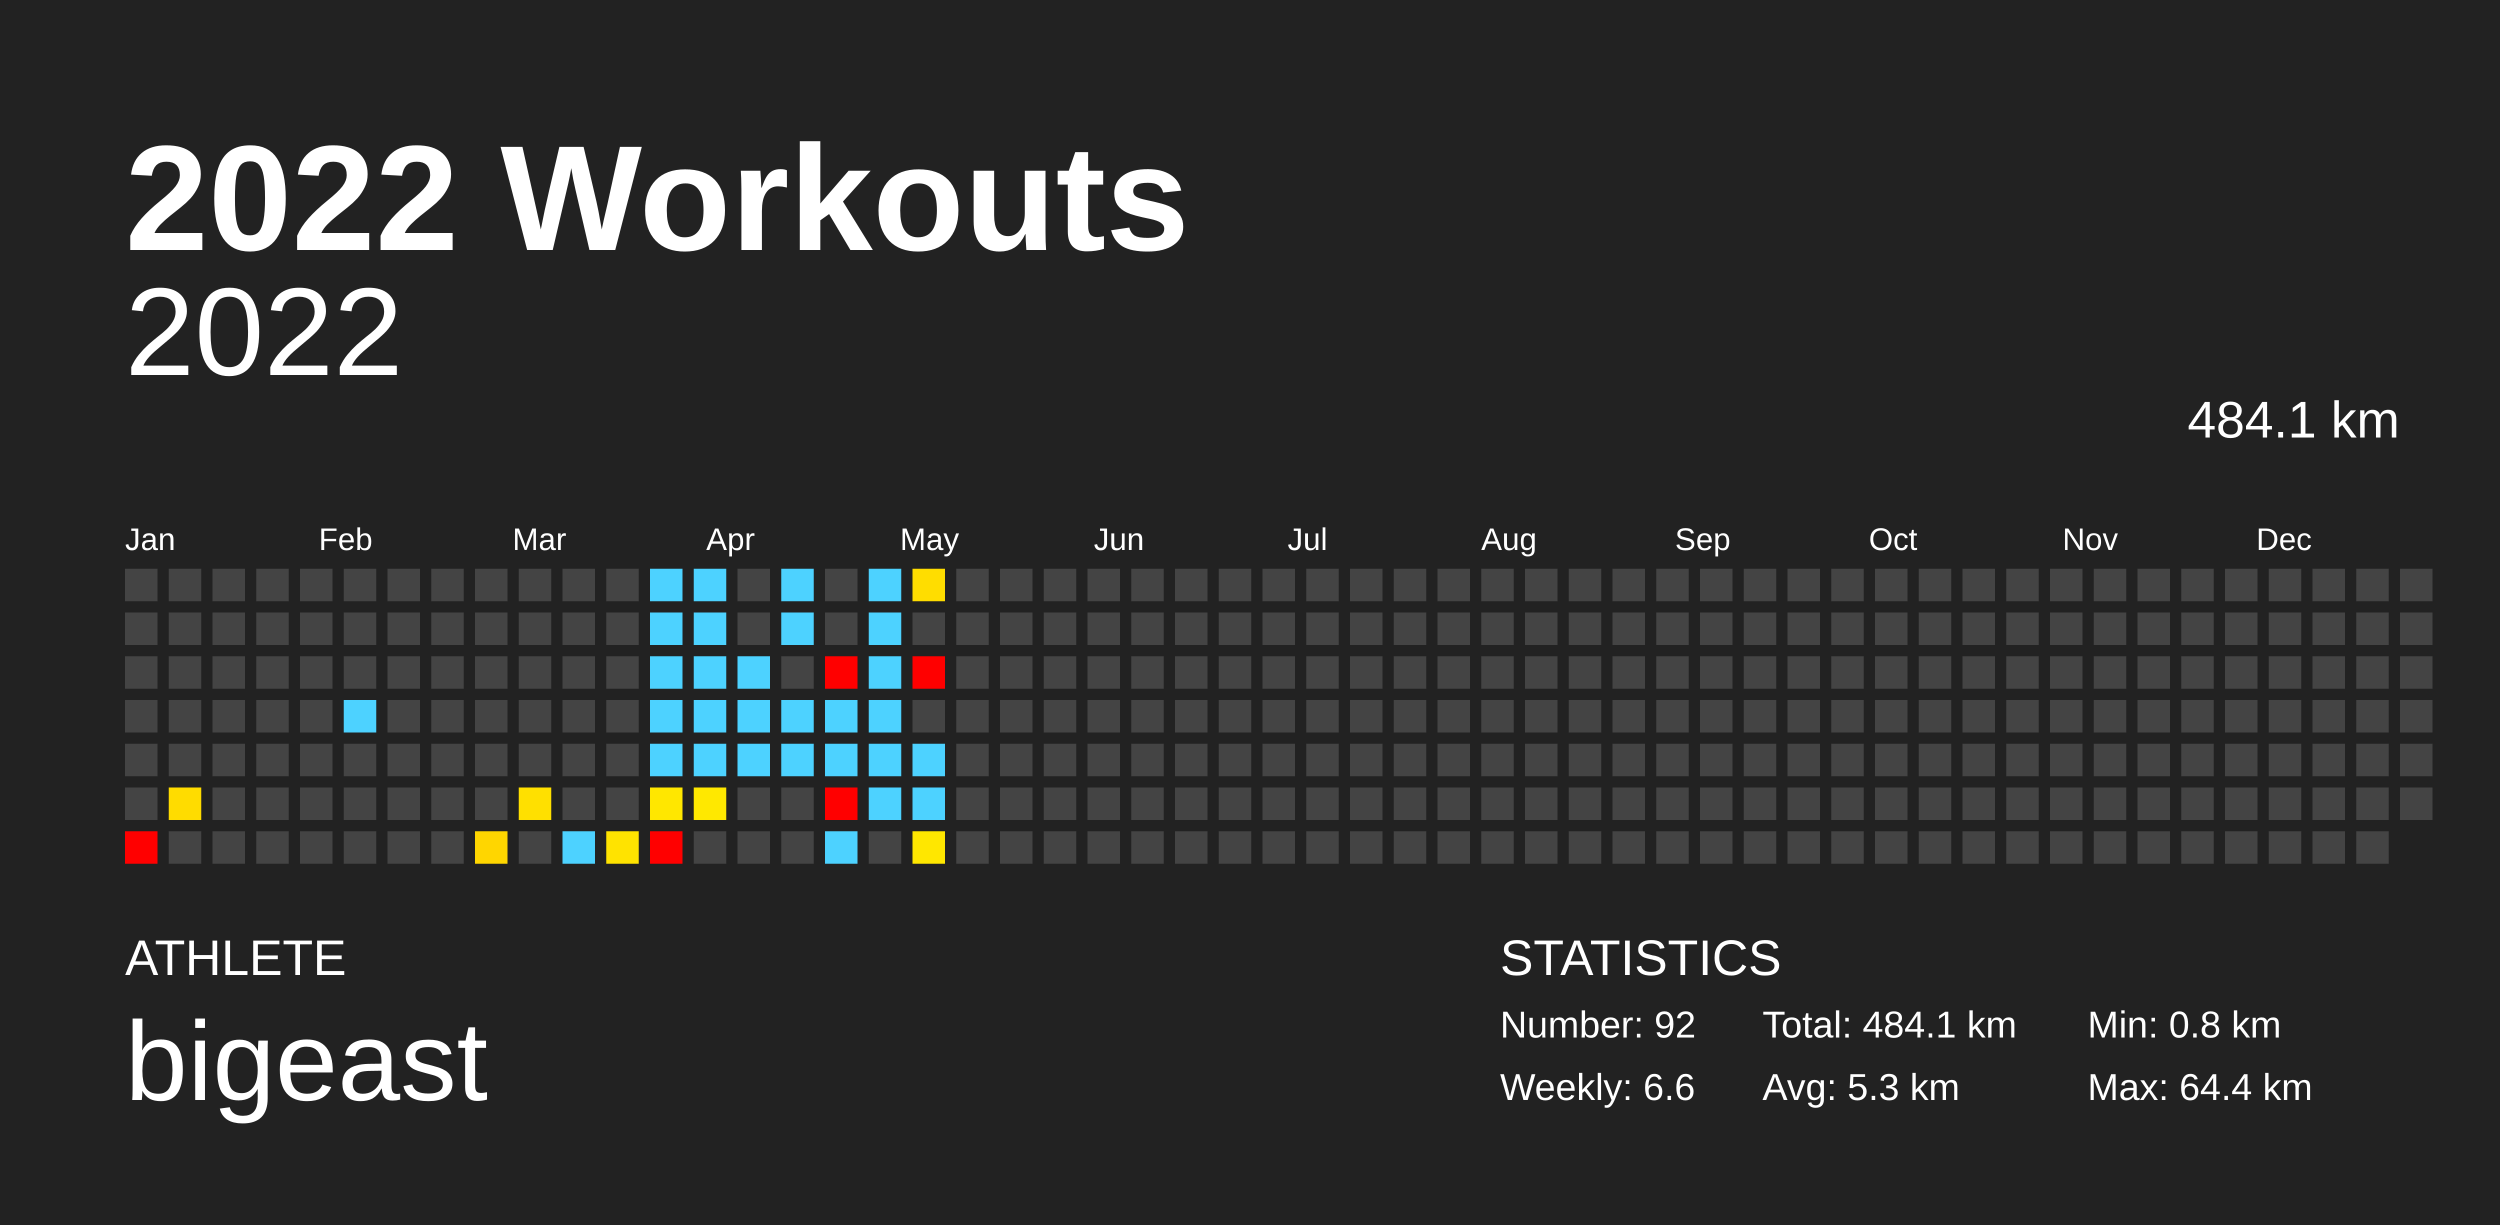
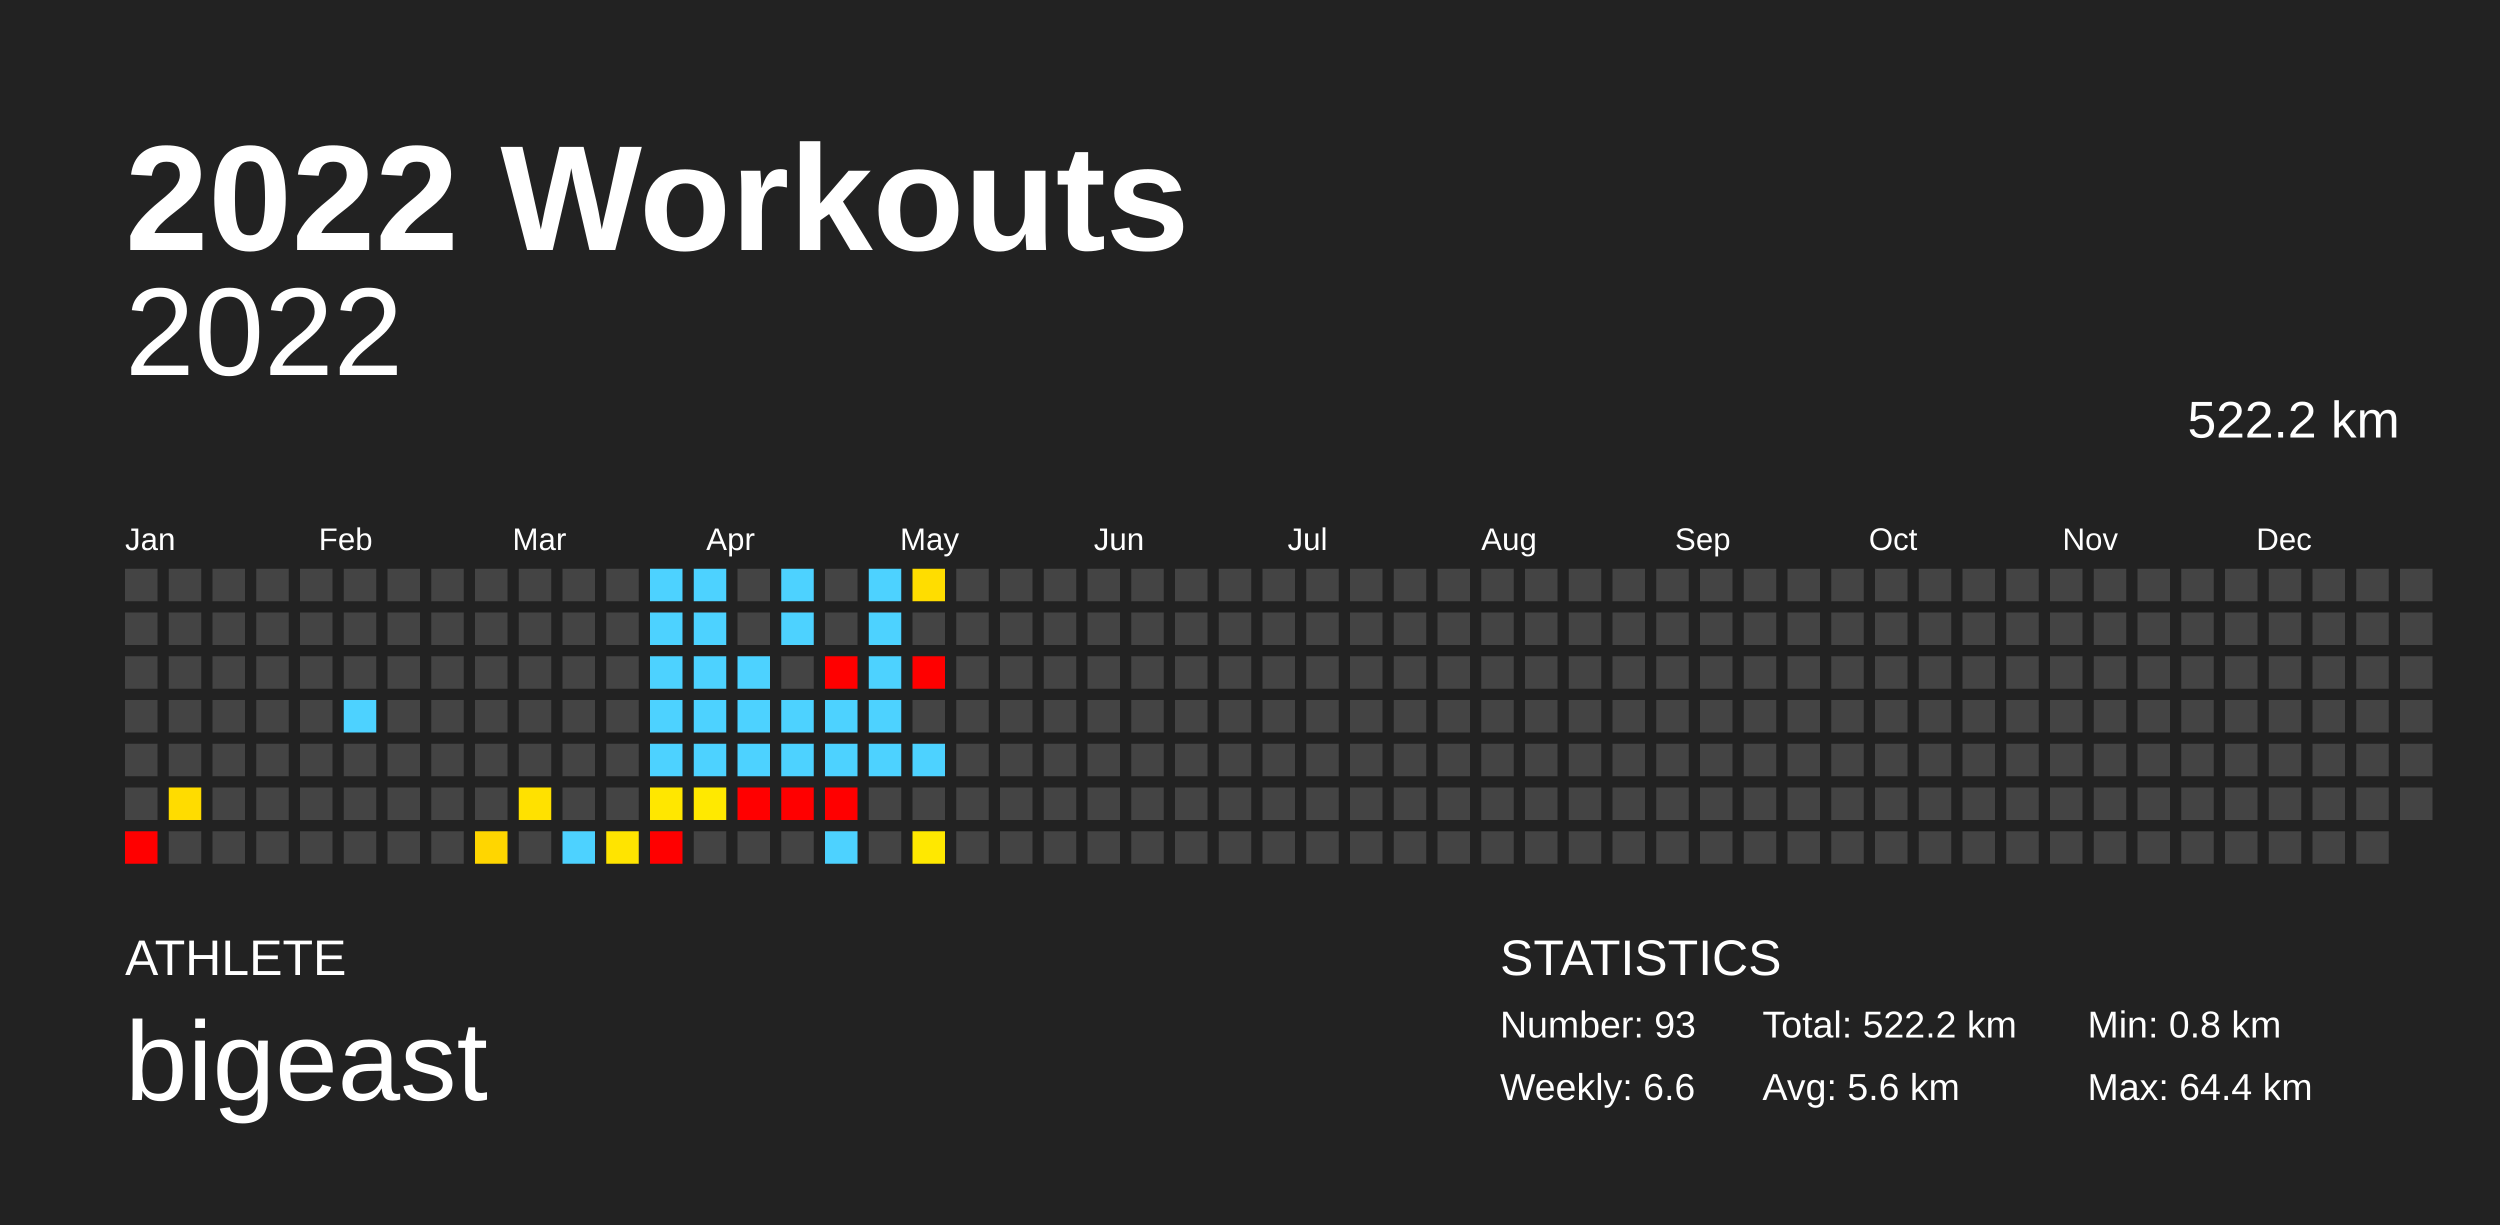
<svg xmlns="http://www.w3.org/2000/svg" baseProfile="full" height="98mm" version="1.1" viewBox="0,0,200,98" width="200mm">
  <defs />
  <rect fill="#222222" height="98" width="200" x="0" y="0" />
  <text fill="#FFFFFF" style="font-size:12px; font-family:Arial; font-weight:bold;" x="10" y="20">2022 Workouts</text>
  <text fill="#FFFFFF" style="font-size:4px; font-family:Arial" x="10" y="78">ATHLETE</text>
  <text fill="#FFFFFF" style="font-size:9px; font-family:Arial" x="10" y="88">bigeast</text>
  <text fill="#FFFFFF" style="font-size:4px; font-family:Arial" x="120" y="78">STATISTICS</text>
-   <text fill="#FFFFFF" style="font-size:3px; font-family:Arial" x="120" y="83">Number: 92</text>
+   <text fill="#FFFFFF" style="font-size:3px; font-family:Arial" x="120" y="83">Number: 93</text>
  <text fill="#FFFFFF" style="font-size:3px; font-family:Arial" x="120" y="88">Weekly: 6.6</text>
-   <text fill="#FFFFFF" style="font-size:3px; font-family:Arial" x="141" y="83">Total: 484.1 km</text>
-   <text fill="#FFFFFF" style="font-size:3px; font-family:Arial" x="141" y="88">Avg: 5.3 km</text>
+   <text fill="#FFFFFF" style="font-size:3px; font-family:Arial" x="141" y="83">Total: 522.2 km</text>
+   <text fill="#FFFFFF" style="font-size:3px; font-family:Arial" x="141" y="88">Avg: 5.6 km</text>
  <text fill="#FFFFFF" style="font-size:3px; font-family:Arial" x="167" y="83">Min: 0.8 km</text>
  <text fill="#FFFFFF" style="font-size:3px; font-family:Arial" x="167" y="88">Max: 64.4 km</text>
  <text alignment-baseline="hanging" fill="#FFFFFF" style="font-size:10.0px; font-family:Arial;" x="10" y="30">2022</text>
-   <text alignment-baseline="hanging" fill="#FFFFFF" style="font-size:4.125px; font-family:Arial;" x="175" y="35">484.1 km</text>
+   <text alignment-baseline="hanging" fill="#FFFFFF" style="font-size:4.125px; font-family:Arial;" x="175" y="35">522.2 km</text>
  <text fill="#FFFFFF" style="font-size:2.5px; font-family:Arial" x="10.0" y="44">Jan</text>
  <text fill="#FFFFFF" style="font-size:2.5px; font-family:Arial" x="25.5" y="44">Feb</text>
  <text fill="#FFFFFF" style="font-size:2.5px; font-family:Arial" x="41.0" y="44">Mar</text>
  <text fill="#FFFFFF" style="font-size:2.5px; font-family:Arial" x="56.5" y="44">Apr</text>
  <text fill="#FFFFFF" style="font-size:2.5px; font-family:Arial" x="72.0" y="44">May</text>
  <text fill="#FFFFFF" style="font-size:2.5px; font-family:Arial" x="87.5" y="44">Jun</text>
  <text fill="#FFFFFF" style="font-size:2.5px; font-family:Arial" x="103.0" y="44">Jul</text>
  <text fill="#FFFFFF" style="font-size:2.5px; font-family:Arial" x="118.5" y="44">Aug</text>
  <text fill="#FFFFFF" style="font-size:2.5px; font-family:Arial" x="134.0" y="44">Sep</text>
  <text fill="#FFFFFF" style="font-size:2.5px; font-family:Arial" x="149.5" y="44">Oct</text>
  <text fill="#FFFFFF" style="font-size:2.5px; font-family:Arial" x="165.0" y="44">Nov</text>
  <text fill="#FFFFFF" style="font-size:2.5px; font-family:Arial" x="180.5" y="44">Dec</text>
  <rect fill="#444444" height="2.6" width="2.6" x="10.0" y="45.5" />
  <rect fill="#444444" height="2.6" width="2.6" x="10.0" y="49.0" />
  <rect fill="#444444" height="2.6" width="2.6" x="10.0" y="52.5" />
  <rect fill="#444444" height="2.6" width="2.6" x="10.0" y="56.0" />
  <rect fill="#444444" height="2.6" width="2.6" x="10.0" y="59.5" />
  <rect fill="#444444" height="2.6" width="2.6" x="10.0" y="63.0" />
  <rect fill="red" height="2.6" width="2.6" x="10.0" y="66.5" />
  <rect fill="#444444" height="2.6" width="2.6" x="13.5" y="45.5" />
  <rect fill="#444444" height="2.6" width="2.6" x="13.5" y="49.0" />
  <rect fill="#444444" height="2.6" width="2.6" x="13.5" y="52.5" />
  <rect fill="#444444" height="2.6" width="2.6" x="13.5" y="56.0" />
  <rect fill="#444444" height="2.6" width="2.6" x="13.5" y="59.5" />
  <rect fill="#ffdc00" height="2.6" width="2.6" x="13.5" y="63.0" />
  <rect fill="#444444" height="2.6" width="2.6" x="13.5" y="66.5" />
  <rect fill="#444444" height="2.6" width="2.6" x="17.0" y="45.5" />
  <rect fill="#444444" height="2.6" width="2.6" x="17.0" y="49.0" />
  <rect fill="#444444" height="2.6" width="2.6" x="17.0" y="52.5" />
  <rect fill="#444444" height="2.6" width="2.6" x="17.0" y="56.0" />
  <rect fill="#444444" height="2.6" width="2.6" x="17.0" y="59.5" />
  <rect fill="#444444" height="2.6" width="2.6" x="17.0" y="63.0" />
  <rect fill="#444444" height="2.6" width="2.6" x="17.0" y="66.5" />
  <rect fill="#444444" height="2.6" width="2.6" x="20.5" y="45.5" />
  <rect fill="#444444" height="2.6" width="2.6" x="20.5" y="49.0" />
  <rect fill="#444444" height="2.6" width="2.6" x="20.5" y="52.5" />
  <rect fill="#444444" height="2.6" width="2.6" x="20.5" y="56.0" />
  <rect fill="#444444" height="2.6" width="2.6" x="20.5" y="59.5" />
  <rect fill="#444444" height="2.6" width="2.6" x="20.5" y="63.0" />
  <rect fill="#444444" height="2.6" width="2.6" x="20.5" y="66.5" />
  <rect fill="#444444" height="2.6" width="2.6" x="24.0" y="45.5" />
  <rect fill="#444444" height="2.6" width="2.6" x="24.0" y="49.0" />
  <rect fill="#444444" height="2.6" width="2.6" x="24.0" y="52.5" />
  <rect fill="#444444" height="2.6" width="2.6" x="24.0" y="56.0" />
  <rect fill="#444444" height="2.6" width="2.6" x="24.0" y="59.5" />
  <rect fill="#444444" height="2.6" width="2.6" x="24.0" y="63.0" />
  <rect fill="#444444" height="2.6" width="2.6" x="24.0" y="66.5" />
  <rect fill="#444444" height="2.6" width="2.6" x="27.5" y="45.5" />
  <rect fill="#444444" height="2.6" width="2.6" x="27.5" y="49.0" />
  <rect fill="#444444" height="2.6" width="2.6" x="27.5" y="52.5" />
  <rect fill="#4dd2ff" height="2.6" width="2.6" x="27.5" y="56.0" />
  <rect fill="#444444" height="2.6" width="2.6" x="27.5" y="59.5" />
  <rect fill="#444444" height="2.6" width="2.6" x="27.5" y="63.0" />
  <rect fill="#444444" height="2.6" width="2.6" x="27.5" y="66.5" />
  <rect fill="#444444" height="2.6" width="2.6" x="31.0" y="45.5" />
  <rect fill="#444444" height="2.6" width="2.6" x="31.0" y="49.0" />
  <rect fill="#444444" height="2.6" width="2.6" x="31.0" y="52.5" />
  <rect fill="#444444" height="2.6" width="2.6" x="31.0" y="56.0" />
  <rect fill="#444444" height="2.6" width="2.6" x="31.0" y="59.5" />
  <rect fill="#444444" height="2.6" width="2.6" x="31.0" y="63.0" />
  <rect fill="#444444" height="2.6" width="2.6" x="31.0" y="66.5" />
  <rect fill="#444444" height="2.6" width="2.6" x="34.5" y="45.5" />
  <rect fill="#444444" height="2.6" width="2.6" x="34.5" y="49.0" />
  <rect fill="#444444" height="2.6" width="2.6" x="34.5" y="52.5" />
  <rect fill="#444444" height="2.6" width="2.6" x="34.5" y="56.0" />
  <rect fill="#444444" height="2.6" width="2.6" x="34.5" y="59.5" />
  <rect fill="#444444" height="2.6" width="2.6" x="34.5" y="63.0" />
  <rect fill="#444444" height="2.6" width="2.6" x="34.5" y="66.5" />
  <rect fill="#444444" height="2.6" width="2.6" x="38.0" y="45.5" />
  <rect fill="#444444" height="2.6" width="2.6" x="38.0" y="49.0" />
  <rect fill="#444444" height="2.6" width="2.6" x="38.0" y="52.5" />
  <rect fill="#444444" height="2.6" width="2.6" x="38.0" y="56.0" />
  <rect fill="#444444" height="2.6" width="2.6" x="38.0" y="59.5" />
  <rect fill="#444444" height="2.6" width="2.6" x="38.0" y="63.0" />
  <rect fill="#ffd600" height="2.6" width="2.6" x="38.0" y="66.5" />
  <rect fill="#444444" height="2.6" width="2.6" x="41.5" y="45.5" />
  <rect fill="#444444" height="2.6" width="2.6" x="41.5" y="49.0" />
  <rect fill="#444444" height="2.6" width="2.6" x="41.5" y="52.5" />
  <rect fill="#444444" height="2.6" width="2.6" x="41.5" y="56.0" />
  <rect fill="#444444" height="2.6" width="2.6" x="41.5" y="59.5" />
-   <rect fill="#ffe000" height="2.6" width="2.6" x="41.5" y="63.0" />
+   <rect fill="#ffe100" height="2.6" width="2.6" x="41.5" y="63.0" />
  <rect fill="#444444" height="2.6" width="2.6" x="41.5" y="66.5" />
  <rect fill="#444444" height="2.6" width="2.6" x="45.0" y="45.5" />
  <rect fill="#444444" height="2.6" width="2.6" x="45.0" y="49.0" />
  <rect fill="#444444" height="2.6" width="2.6" x="45.0" y="52.5" />
  <rect fill="#444444" height="2.6" width="2.6" x="45.0" y="56.0" />
  <rect fill="#444444" height="2.6" width="2.6" x="45.0" y="59.5" />
  <rect fill="#444444" height="2.6" width="2.6" x="45.0" y="63.0" />
  <rect fill="#4dd2ff" height="2.6" width="2.6" x="45.0" y="66.5" />
  <rect fill="#444444" height="2.6" width="2.6" x="48.5" y="45.5" />
  <rect fill="#444444" height="2.6" width="2.6" x="48.5" y="49.0" />
  <rect fill="#444444" height="2.6" width="2.6" x="48.5" y="52.5" />
  <rect fill="#444444" height="2.6" width="2.6" x="48.5" y="56.0" />
  <rect fill="#444444" height="2.6" width="2.6" x="48.5" y="59.5" />
  <rect fill="#444444" height="2.6" width="2.6" x="48.5" y="63.0" />
-   <rect fill="#ffe300" height="2.6" width="2.6" x="48.5" y="66.5" />
+   <rect fill="#ffe400" height="2.6" width="2.6" x="48.5" y="66.5" />
  <rect fill="#4dd2ff" height="2.6" width="2.6" x="52.0" y="45.5" />
  <rect fill="#4dd2ff" height="2.6" width="2.6" x="52.0" y="49.0" />
  <rect fill="#4dd2ff" height="2.6" width="2.6" x="52.0" y="52.5" />
  <rect fill="#4dd2ff" height="2.6" width="2.6" x="52.0" y="56.0" />
  <rect fill="#4dd2ff" height="2.6" width="2.6" x="52.0" y="59.5" />
  <rect fill="#ffe700" height="2.6" width="2.6" x="52.0" y="63.0" />
  <rect fill="red" height="2.6" width="2.6" x="52.0" y="66.5" />
  <rect fill="#4dd2ff" height="2.6" width="2.6" x="55.5" y="45.5" />
  <rect fill="#4dd2ff" height="2.6" width="2.6" x="55.5" y="49.0" />
  <rect fill="#4dd2ff" height="2.6" width="2.6" x="55.5" y="52.5" />
  <rect fill="#4dd2ff" height="2.6" width="2.6" x="55.5" y="56.0" />
  <rect fill="#4dd2ff" height="2.6" width="2.6" x="55.5" y="59.5" />
-   <rect fill="#ffe800" height="2.6" width="2.6" x="55.5" y="63.0" />
+   <rect fill="#ffe900" height="2.6" width="2.6" x="55.5" y="63.0" />
  <rect fill="#444444" height="2.6" width="2.6" x="55.5" y="66.5" />
  <rect fill="#444444" height="2.6" width="2.6" x="59.0" y="45.5" />
  <rect fill="#444444" height="2.6" width="2.6" x="59.0" y="49.0" />
  <rect fill="#4dd2ff" height="2.6" width="2.6" x="59.0" y="52.5" />
  <rect fill="#4dd2ff" height="2.6" width="2.6" x="59.0" y="56.0" />
  <rect fill="#4dd2ff" height="2.6" width="2.6" x="59.0" y="59.5" />
-   <rect fill="#444444" height="2.6" width="2.6" x="59.0" y="63.0" />
+   <rect fill="red" height="2.6" width="2.6" x="59.0" y="63.0" />
  <rect fill="#444444" height="2.6" width="2.6" x="59.0" y="66.5" />
  <rect fill="#4dd2ff" height="2.6" width="2.6" x="62.5" y="45.5" />
  <rect fill="#4dd2ff" height="2.6" width="2.6" x="62.5" y="49.0" />
  <rect fill="#444444" height="2.6" width="2.6" x="62.5" y="52.5" />
  <rect fill="#4dd2ff" height="2.6" width="2.6" x="62.5" y="56.0" />
  <rect fill="#4dd2ff" height="2.6" width="2.6" x="62.5" y="59.5" />
-   <rect fill="#444444" height="2.6" width="2.6" x="62.5" y="63.0" />
+   <rect fill="red" height="2.6" width="2.6" x="62.5" y="63.0" />
  <rect fill="#444444" height="2.6" width="2.6" x="62.5" y="66.5" />
  <rect fill="#444444" height="2.6" width="2.6" x="66.0" y="45.5" />
  <rect fill="#444444" height="2.6" width="2.6" x="66.0" y="49.0" />
  <rect fill="red" height="2.6" width="2.6" x="66.0" y="52.5" />
  <rect fill="#4dd2ff" height="2.6" width="2.6" x="66.0" y="56.0" />
  <rect fill="#4dd2ff" height="2.6" width="2.6" x="66.0" y="59.5" />
  <rect fill="red" height="2.6" width="2.6" x="66.0" y="63.0" />
  <rect fill="#4dd2ff" height="2.6" width="2.6" x="66.0" y="66.5" />
  <rect fill="#4dd2ff" height="2.6" width="2.6" x="69.5" y="45.5" />
  <rect fill="#4dd2ff" height="2.6" width="2.6" x="69.5" y="49.0" />
  <rect fill="#4dd2ff" height="2.6" width="2.6" x="69.5" y="52.5" />
  <rect fill="#4dd2ff" height="2.6" width="2.6" x="69.5" y="56.0" />
  <rect fill="#4dd2ff" height="2.6" width="2.6" x="69.5" y="59.5" />
-   <rect fill="#4dd2ff" height="2.6" width="2.6" x="69.5" y="63.0" />
+   <rect fill="#444444" height="2.6" width="2.6" x="69.5" y="63.0" />
  <rect fill="#444444" height="2.6" width="2.6" x="69.5" y="66.5" />
  <rect fill="#ffdd00" height="2.6" width="2.6" x="73.0" y="45.5" />
  <rect fill="#444444" height="2.6" width="2.6" x="73.0" y="49.0" />
  <rect fill="red" height="2.6" width="2.6" x="73.0" y="52.5" />
  <rect fill="#444444" height="2.6" width="2.6" x="73.0" y="56.0" />
  <rect fill="#4dd2ff" height="2.6" width="2.6" x="73.0" y="59.5" />
-   <rect fill="#4dd2ff" height="2.6" width="2.6" x="73.0" y="63.0" />
-   <rect fill="#ffe700" height="2.6" width="2.6" x="73.0" y="66.5" />
+   <rect fill="#444444" height="2.6" width="2.6" x="73.0" y="63.0" />
+   <rect fill="#ffe800" height="2.6" width="2.6" x="73.0" y="66.5" />
  <rect fill="#444444" height="2.6" width="2.6" x="76.5" y="45.5" />
  <rect fill="#444444" height="2.6" width="2.6" x="76.5" y="49.0" />
  <rect fill="#444444" height="2.6" width="2.6" x="76.5" y="52.5" />
  <rect fill="#444444" height="2.6" width="2.6" x="76.5" y="56.0" />
  <rect fill="#444444" height="2.6" width="2.6" x="76.5" y="59.5" />
  <rect fill="#444444" height="2.6" width="2.6" x="76.5" y="63.0" />
  <rect fill="#444444" height="2.6" width="2.6" x="76.5" y="66.5" />
  <rect fill="#444444" height="2.6" width="2.6" x="80.0" y="45.5" />
  <rect fill="#444444" height="2.6" width="2.6" x="80.0" y="49.0" />
  <rect fill="#444444" height="2.6" width="2.6" x="80.0" y="52.5" />
  <rect fill="#444444" height="2.6" width="2.6" x="80.0" y="56.0" />
  <rect fill="#444444" height="2.6" width="2.6" x="80.0" y="59.5" />
  <rect fill="#444444" height="2.6" width="2.6" x="80.0" y="63.0" />
  <rect fill="#444444" height="2.6" width="2.6" x="80.0" y="66.5" />
  <rect fill="#444444" height="2.6" width="2.6" x="83.5" y="45.5" />
  <rect fill="#444444" height="2.6" width="2.6" x="83.5" y="49.0" />
  <rect fill="#444444" height="2.6" width="2.6" x="83.5" y="52.5" />
  <rect fill="#444444" height="2.6" width="2.6" x="83.5" y="56.0" />
  <rect fill="#444444" height="2.6" width="2.6" x="83.5" y="59.5" />
  <rect fill="#444444" height="2.6" width="2.6" x="83.5" y="63.0" />
  <rect fill="#444444" height="2.6" width="2.6" x="83.5" y="66.5" />
  <rect fill="#444444" height="2.6" width="2.6" x="87.0" y="45.5" />
  <rect fill="#444444" height="2.6" width="2.6" x="87.0" y="49.0" />
  <rect fill="#444444" height="2.6" width="2.6" x="87.0" y="52.5" />
  <rect fill="#444444" height="2.6" width="2.6" x="87.0" y="56.0" />
  <rect fill="#444444" height="2.6" width="2.6" x="87.0" y="59.5" />
  <rect fill="#444444" height="2.6" width="2.6" x="87.0" y="63.0" />
  <rect fill="#444444" height="2.6" width="2.6" x="87.0" y="66.5" />
  <rect fill="#444444" height="2.6" width="2.6" x="90.5" y="45.5" />
  <rect fill="#444444" height="2.6" width="2.6" x="90.5" y="49.0" />
  <rect fill="#444444" height="2.6" width="2.6" x="90.5" y="52.5" />
  <rect fill="#444444" height="2.6" width="2.6" x="90.5" y="56.0" />
  <rect fill="#444444" height="2.6" width="2.6" x="90.5" y="59.5" />
  <rect fill="#444444" height="2.6" width="2.6" x="90.5" y="63.0" />
  <rect fill="#444444" height="2.6" width="2.6" x="90.5" y="66.5" />
  <rect fill="#444444" height="2.6" width="2.6" x="94.0" y="45.5" />
  <rect fill="#444444" height="2.6" width="2.6" x="94.0" y="49.0" />
  <rect fill="#444444" height="2.6" width="2.6" x="94.0" y="52.5" />
  <rect fill="#444444" height="2.6" width="2.6" x="94.0" y="56.0" />
  <rect fill="#444444" height="2.6" width="2.6" x="94.0" y="59.5" />
  <rect fill="#444444" height="2.6" width="2.6" x="94.0" y="63.0" />
  <rect fill="#444444" height="2.6" width="2.6" x="94.0" y="66.5" />
  <rect fill="#444444" height="2.6" width="2.6" x="97.5" y="45.5" />
  <rect fill="#444444" height="2.6" width="2.6" x="97.5" y="49.0" />
  <rect fill="#444444" height="2.6" width="2.6" x="97.5" y="52.5" />
  <rect fill="#444444" height="2.6" width="2.6" x="97.5" y="56.0" />
  <rect fill="#444444" height="2.6" width="2.6" x="97.5" y="59.5" />
  <rect fill="#444444" height="2.6" width="2.6" x="97.5" y="63.0" />
  <rect fill="#444444" height="2.6" width="2.6" x="97.5" y="66.5" />
  <rect fill="#444444" height="2.6" width="2.6" x="101.0" y="45.5" />
  <rect fill="#444444" height="2.6" width="2.6" x="101.0" y="49.0" />
  <rect fill="#444444" height="2.6" width="2.6" x="101.0" y="52.5" />
  <rect fill="#444444" height="2.6" width="2.6" x="101.0" y="56.0" />
  <rect fill="#444444" height="2.6" width="2.6" x="101.0" y="59.5" />
  <rect fill="#444444" height="2.6" width="2.6" x="101.0" y="63.0" />
  <rect fill="#444444" height="2.6" width="2.6" x="101.0" y="66.5" />
  <rect fill="#444444" height="2.6" width="2.6" x="104.5" y="45.5" />
  <rect fill="#444444" height="2.6" width="2.6" x="104.5" y="49.0" />
  <rect fill="#444444" height="2.6" width="2.6" x="104.5" y="52.5" />
  <rect fill="#444444" height="2.6" width="2.6" x="104.5" y="56.0" />
  <rect fill="#444444" height="2.6" width="2.6" x="104.5" y="59.5" />
  <rect fill="#444444" height="2.6" width="2.6" x="104.5" y="63.0" />
  <rect fill="#444444" height="2.6" width="2.6" x="104.5" y="66.5" />
  <rect fill="#444444" height="2.6" width="2.6" x="108.0" y="45.5" />
  <rect fill="#444444" height="2.6" width="2.6" x="108.0" y="49.0" />
  <rect fill="#444444" height="2.6" width="2.6" x="108.0" y="52.5" />
  <rect fill="#444444" height="2.6" width="2.6" x="108.0" y="56.0" />
  <rect fill="#444444" height="2.6" width="2.6" x="108.0" y="59.5" />
  <rect fill="#444444" height="2.6" width="2.6" x="108.0" y="63.0" />
  <rect fill="#444444" height="2.6" width="2.6" x="108.0" y="66.5" />
  <rect fill="#444444" height="2.6" width="2.6" x="111.5" y="45.5" />
  <rect fill="#444444" height="2.6" width="2.6" x="111.5" y="49.0" />
  <rect fill="#444444" height="2.6" width="2.6" x="111.5" y="52.5" />
  <rect fill="#444444" height="2.6" width="2.6" x="111.5" y="56.0" />
  <rect fill="#444444" height="2.6" width="2.6" x="111.5" y="59.5" />
  <rect fill="#444444" height="2.6" width="2.6" x="111.5" y="63.0" />
  <rect fill="#444444" height="2.6" width="2.6" x="111.5" y="66.5" />
  <rect fill="#444444" height="2.6" width="2.6" x="115.0" y="45.5" />
  <rect fill="#444444" height="2.6" width="2.6" x="115.0" y="49.0" />
  <rect fill="#444444" height="2.6" width="2.6" x="115.0" y="52.5" />
  <rect fill="#444444" height="2.6" width="2.6" x="115.0" y="56.0" />
  <rect fill="#444444" height="2.6" width="2.6" x="115.0" y="59.5" />
  <rect fill="#444444" height="2.6" width="2.6" x="115.0" y="63.0" />
  <rect fill="#444444" height="2.6" width="2.6" x="115.0" y="66.5" />
  <rect fill="#444444" height="2.6" width="2.6" x="118.5" y="45.5" />
  <rect fill="#444444" height="2.6" width="2.6" x="118.5" y="49.0" />
  <rect fill="#444444" height="2.6" width="2.6" x="118.5" y="52.5" />
  <rect fill="#444444" height="2.6" width="2.6" x="118.5" y="56.0" />
  <rect fill="#444444" height="2.6" width="2.6" x="118.5" y="59.5" />
  <rect fill="#444444" height="2.6" width="2.6" x="118.5" y="63.0" />
  <rect fill="#444444" height="2.6" width="2.6" x="118.5" y="66.5" />
  <rect fill="#444444" height="2.6" width="2.6" x="122.0" y="45.5" />
  <rect fill="#444444" height="2.6" width="2.6" x="122.0" y="49.0" />
  <rect fill="#444444" height="2.6" width="2.6" x="122.0" y="52.5" />
  <rect fill="#444444" height="2.6" width="2.6" x="122.0" y="56.0" />
  <rect fill="#444444" height="2.6" width="2.6" x="122.0" y="59.5" />
  <rect fill="#444444" height="2.6" width="2.6" x="122.0" y="63.0" />
  <rect fill="#444444" height="2.6" width="2.6" x="122.0" y="66.5" />
  <rect fill="#444444" height="2.6" width="2.6" x="125.5" y="45.5" />
  <rect fill="#444444" height="2.6" width="2.6" x="125.5" y="49.0" />
  <rect fill="#444444" height="2.6" width="2.6" x="125.5" y="52.5" />
  <rect fill="#444444" height="2.6" width="2.6" x="125.5" y="56.0" />
  <rect fill="#444444" height="2.6" width="2.6" x="125.5" y="59.5" />
  <rect fill="#444444" height="2.6" width="2.6" x="125.5" y="63.0" />
  <rect fill="#444444" height="2.6" width="2.6" x="125.5" y="66.5" />
  <rect fill="#444444" height="2.6" width="2.6" x="129.0" y="45.5" />
  <rect fill="#444444" height="2.6" width="2.6" x="129.0" y="49.0" />
  <rect fill="#444444" height="2.6" width="2.6" x="129.0" y="52.5" />
  <rect fill="#444444" height="2.6" width="2.6" x="129.0" y="56.0" />
  <rect fill="#444444" height="2.6" width="2.6" x="129.0" y="59.5" />
  <rect fill="#444444" height="2.6" width="2.6" x="129.0" y="63.0" />
  <rect fill="#444444" height="2.6" width="2.6" x="129.0" y="66.5" />
  <rect fill="#444444" height="2.6" width="2.6" x="132.5" y="45.5" />
  <rect fill="#444444" height="2.6" width="2.6" x="132.5" y="49.0" />
  <rect fill="#444444" height="2.6" width="2.6" x="132.5" y="52.5" />
  <rect fill="#444444" height="2.6" width="2.6" x="132.5" y="56.0" />
  <rect fill="#444444" height="2.6" width="2.6" x="132.5" y="59.5" />
  <rect fill="#444444" height="2.6" width="2.6" x="132.5" y="63.0" />
  <rect fill="#444444" height="2.6" width="2.6" x="132.5" y="66.5" />
  <rect fill="#444444" height="2.6" width="2.6" x="136.0" y="45.5" />
  <rect fill="#444444" height="2.6" width="2.6" x="136.0" y="49.0" />
  <rect fill="#444444" height="2.6" width="2.6" x="136.0" y="52.5" />
  <rect fill="#444444" height="2.6" width="2.6" x="136.0" y="56.0" />
  <rect fill="#444444" height="2.6" width="2.6" x="136.0" y="59.5" />
  <rect fill="#444444" height="2.6" width="2.6" x="136.0" y="63.0" />
  <rect fill="#444444" height="2.6" width="2.6" x="136.0" y="66.5" />
  <rect fill="#444444" height="2.6" width="2.6" x="139.5" y="45.5" />
  <rect fill="#444444" height="2.6" width="2.6" x="139.5" y="49.0" />
  <rect fill="#444444" height="2.6" width="2.6" x="139.5" y="52.5" />
  <rect fill="#444444" height="2.6" width="2.6" x="139.5" y="56.0" />
  <rect fill="#444444" height="2.6" width="2.6" x="139.5" y="59.5" />
  <rect fill="#444444" height="2.6" width="2.6" x="139.5" y="63.0" />
  <rect fill="#444444" height="2.6" width="2.6" x="139.5" y="66.5" />
  <rect fill="#444444" height="2.6" width="2.6" x="143.0" y="45.5" />
  <rect fill="#444444" height="2.6" width="2.6" x="143.0" y="49.0" />
  <rect fill="#444444" height="2.6" width="2.6" x="143.0" y="52.5" />
  <rect fill="#444444" height="2.6" width="2.6" x="143.0" y="56.0" />
  <rect fill="#444444" height="2.6" width="2.6" x="143.0" y="59.5" />
  <rect fill="#444444" height="2.6" width="2.6" x="143.0" y="63.0" />
  <rect fill="#444444" height="2.6" width="2.6" x="143.0" y="66.5" />
  <rect fill="#444444" height="2.6" width="2.6" x="146.5" y="45.5" />
  <rect fill="#444444" height="2.6" width="2.6" x="146.5" y="49.0" />
  <rect fill="#444444" height="2.6" width="2.6" x="146.5" y="52.5" />
  <rect fill="#444444" height="2.6" width="2.6" x="146.5" y="56.0" />
  <rect fill="#444444" height="2.6" width="2.6" x="146.5" y="59.5" />
  <rect fill="#444444" height="2.6" width="2.6" x="146.5" y="63.0" />
  <rect fill="#444444" height="2.6" width="2.6" x="146.5" y="66.5" />
  <rect fill="#444444" height="2.6" width="2.6" x="150.0" y="45.5" />
  <rect fill="#444444" height="2.6" width="2.6" x="150.0" y="49.0" />
  <rect fill="#444444" height="2.6" width="2.6" x="150.0" y="52.5" />
  <rect fill="#444444" height="2.6" width="2.6" x="150.0" y="56.0" />
  <rect fill="#444444" height="2.6" width="2.6" x="150.0" y="59.5" />
  <rect fill="#444444" height="2.6" width="2.6" x="150.0" y="63.0" />
  <rect fill="#444444" height="2.6" width="2.6" x="150.0" y="66.5" />
  <rect fill="#444444" height="2.6" width="2.6" x="153.5" y="45.5" />
  <rect fill="#444444" height="2.6" width="2.6" x="153.5" y="49.0" />
  <rect fill="#444444" height="2.6" width="2.6" x="153.5" y="52.5" />
  <rect fill="#444444" height="2.6" width="2.6" x="153.5" y="56.0" />
  <rect fill="#444444" height="2.6" width="2.6" x="153.5" y="59.5" />
  <rect fill="#444444" height="2.6" width="2.6" x="153.5" y="63.0" />
  <rect fill="#444444" height="2.6" width="2.6" x="153.5" y="66.5" />
  <rect fill="#444444" height="2.6" width="2.6" x="157.0" y="45.5" />
  <rect fill="#444444" height="2.6" width="2.6" x="157.0" y="49.0" />
  <rect fill="#444444" height="2.6" width="2.6" x="157.0" y="52.5" />
  <rect fill="#444444" height="2.6" width="2.6" x="157.0" y="56.0" />
  <rect fill="#444444" height="2.6" width="2.6" x="157.0" y="59.5" />
  <rect fill="#444444" height="2.6" width="2.6" x="157.0" y="63.0" />
  <rect fill="#444444" height="2.6" width="2.6" x="157.0" y="66.5" />
  <rect fill="#444444" height="2.6" width="2.6" x="160.5" y="45.5" />
  <rect fill="#444444" height="2.6" width="2.6" x="160.5" y="49.0" />
  <rect fill="#444444" height="2.6" width="2.6" x="160.5" y="52.5" />
  <rect fill="#444444" height="2.6" width="2.6" x="160.5" y="56.0" />
  <rect fill="#444444" height="2.6" width="2.6" x="160.5" y="59.5" />
  <rect fill="#444444" height="2.6" width="2.6" x="160.5" y="63.0" />
  <rect fill="#444444" height="2.6" width="2.6" x="160.5" y="66.5" />
  <rect fill="#444444" height="2.6" width="2.6" x="164.0" y="45.5" />
  <rect fill="#444444" height="2.6" width="2.6" x="164.0" y="49.0" />
  <rect fill="#444444" height="2.6" width="2.6" x="164.0" y="52.5" />
  <rect fill="#444444" height="2.6" width="2.6" x="164.0" y="56.0" />
  <rect fill="#444444" height="2.6" width="2.6" x="164.0" y="59.5" />
  <rect fill="#444444" height="2.6" width="2.6" x="164.0" y="63.0" />
  <rect fill="#444444" height="2.6" width="2.6" x="164.0" y="66.5" />
  <rect fill="#444444" height="2.6" width="2.6" x="167.5" y="45.5" />
  <rect fill="#444444" height="2.6" width="2.6" x="167.5" y="49.0" />
  <rect fill="#444444" height="2.6" width="2.6" x="167.5" y="52.5" />
  <rect fill="#444444" height="2.6" width="2.6" x="167.5" y="56.0" />
  <rect fill="#444444" height="2.6" width="2.6" x="167.5" y="59.5" />
  <rect fill="#444444" height="2.6" width="2.6" x="167.5" y="63.0" />
  <rect fill="#444444" height="2.6" width="2.6" x="167.5" y="66.5" />
  <rect fill="#444444" height="2.6" width="2.6" x="171.0" y="45.5" />
  <rect fill="#444444" height="2.6" width="2.6" x="171.0" y="49.0" />
  <rect fill="#444444" height="2.6" width="2.6" x="171.0" y="52.5" />
  <rect fill="#444444" height="2.6" width="2.6" x="171.0" y="56.0" />
  <rect fill="#444444" height="2.6" width="2.6" x="171.0" y="59.5" />
  <rect fill="#444444" height="2.6" width="2.6" x="171.0" y="63.0" />
  <rect fill="#444444" height="2.6" width="2.6" x="171.0" y="66.5" />
  <rect fill="#444444" height="2.6" width="2.6" x="174.5" y="45.5" />
  <rect fill="#444444" height="2.6" width="2.6" x="174.5" y="49.0" />
  <rect fill="#444444" height="2.6" width="2.6" x="174.5" y="52.5" />
  <rect fill="#444444" height="2.6" width="2.6" x="174.5" y="56.0" />
  <rect fill="#444444" height="2.6" width="2.6" x="174.5" y="59.5" />
  <rect fill="#444444" height="2.6" width="2.6" x="174.5" y="63.0" />
  <rect fill="#444444" height="2.6" width="2.6" x="174.5" y="66.5" />
  <rect fill="#444444" height="2.6" width="2.6" x="178.0" y="45.5" />
  <rect fill="#444444" height="2.6" width="2.6" x="178.0" y="49.0" />
  <rect fill="#444444" height="2.6" width="2.6" x="178.0" y="52.5" />
  <rect fill="#444444" height="2.6" width="2.6" x="178.0" y="56.0" />
  <rect fill="#444444" height="2.6" width="2.6" x="178.0" y="59.5" />
  <rect fill="#444444" height="2.6" width="2.6" x="178.0" y="63.0" />
  <rect fill="#444444" height="2.6" width="2.6" x="178.0" y="66.5" />
  <rect fill="#444444" height="2.6" width="2.6" x="181.5" y="45.5" />
  <rect fill="#444444" height="2.6" width="2.6" x="181.5" y="49.0" />
  <rect fill="#444444" height="2.6" width="2.6" x="181.5" y="52.5" />
  <rect fill="#444444" height="2.6" width="2.6" x="181.5" y="56.0" />
  <rect fill="#444444" height="2.6" width="2.6" x="181.5" y="59.5" />
  <rect fill="#444444" height="2.6" width="2.6" x="181.5" y="63.0" />
  <rect fill="#444444" height="2.6" width="2.6" x="181.5" y="66.5" />
  <rect fill="#444444" height="2.6" width="2.6" x="185.0" y="45.5" />
  <rect fill="#444444" height="2.6" width="2.6" x="185.0" y="49.0" />
  <rect fill="#444444" height="2.6" width="2.6" x="185.0" y="52.5" />
  <rect fill="#444444" height="2.6" width="2.6" x="185.0" y="56.0" />
  <rect fill="#444444" height="2.6" width="2.6" x="185.0" y="59.5" />
  <rect fill="#444444" height="2.6" width="2.6" x="185.0" y="63.0" />
  <rect fill="#444444" height="2.6" width="2.6" x="185.0" y="66.5" />
  <rect fill="#444444" height="2.6" width="2.6" x="188.5" y="45.5" />
  <rect fill="#444444" height="2.6" width="2.6" x="188.5" y="49.0" />
  <rect fill="#444444" height="2.6" width="2.6" x="188.5" y="52.5" />
  <rect fill="#444444" height="2.6" width="2.6" x="188.5" y="56.0" />
  <rect fill="#444444" height="2.6" width="2.6" x="188.5" y="59.5" />
  <rect fill="#444444" height="2.6" width="2.6" x="188.5" y="63.0" />
  <rect fill="#444444" height="2.6" width="2.6" x="188.5" y="66.5" />
  <rect fill="#444444" height="2.6" width="2.6" x="192.0" y="45.5" />
  <rect fill="#444444" height="2.6" width="2.6" x="192.0" y="49.0" />
  <rect fill="#444444" height="2.6" width="2.6" x="192.0" y="52.5" />
  <rect fill="#444444" height="2.6" width="2.6" x="192.0" y="56.0" />
  <rect fill="#444444" height="2.6" width="2.6" x="192.0" y="59.5" />
  <rect fill="#444444" height="2.6" width="2.6" x="192.0" y="63.0" />
</svg>
